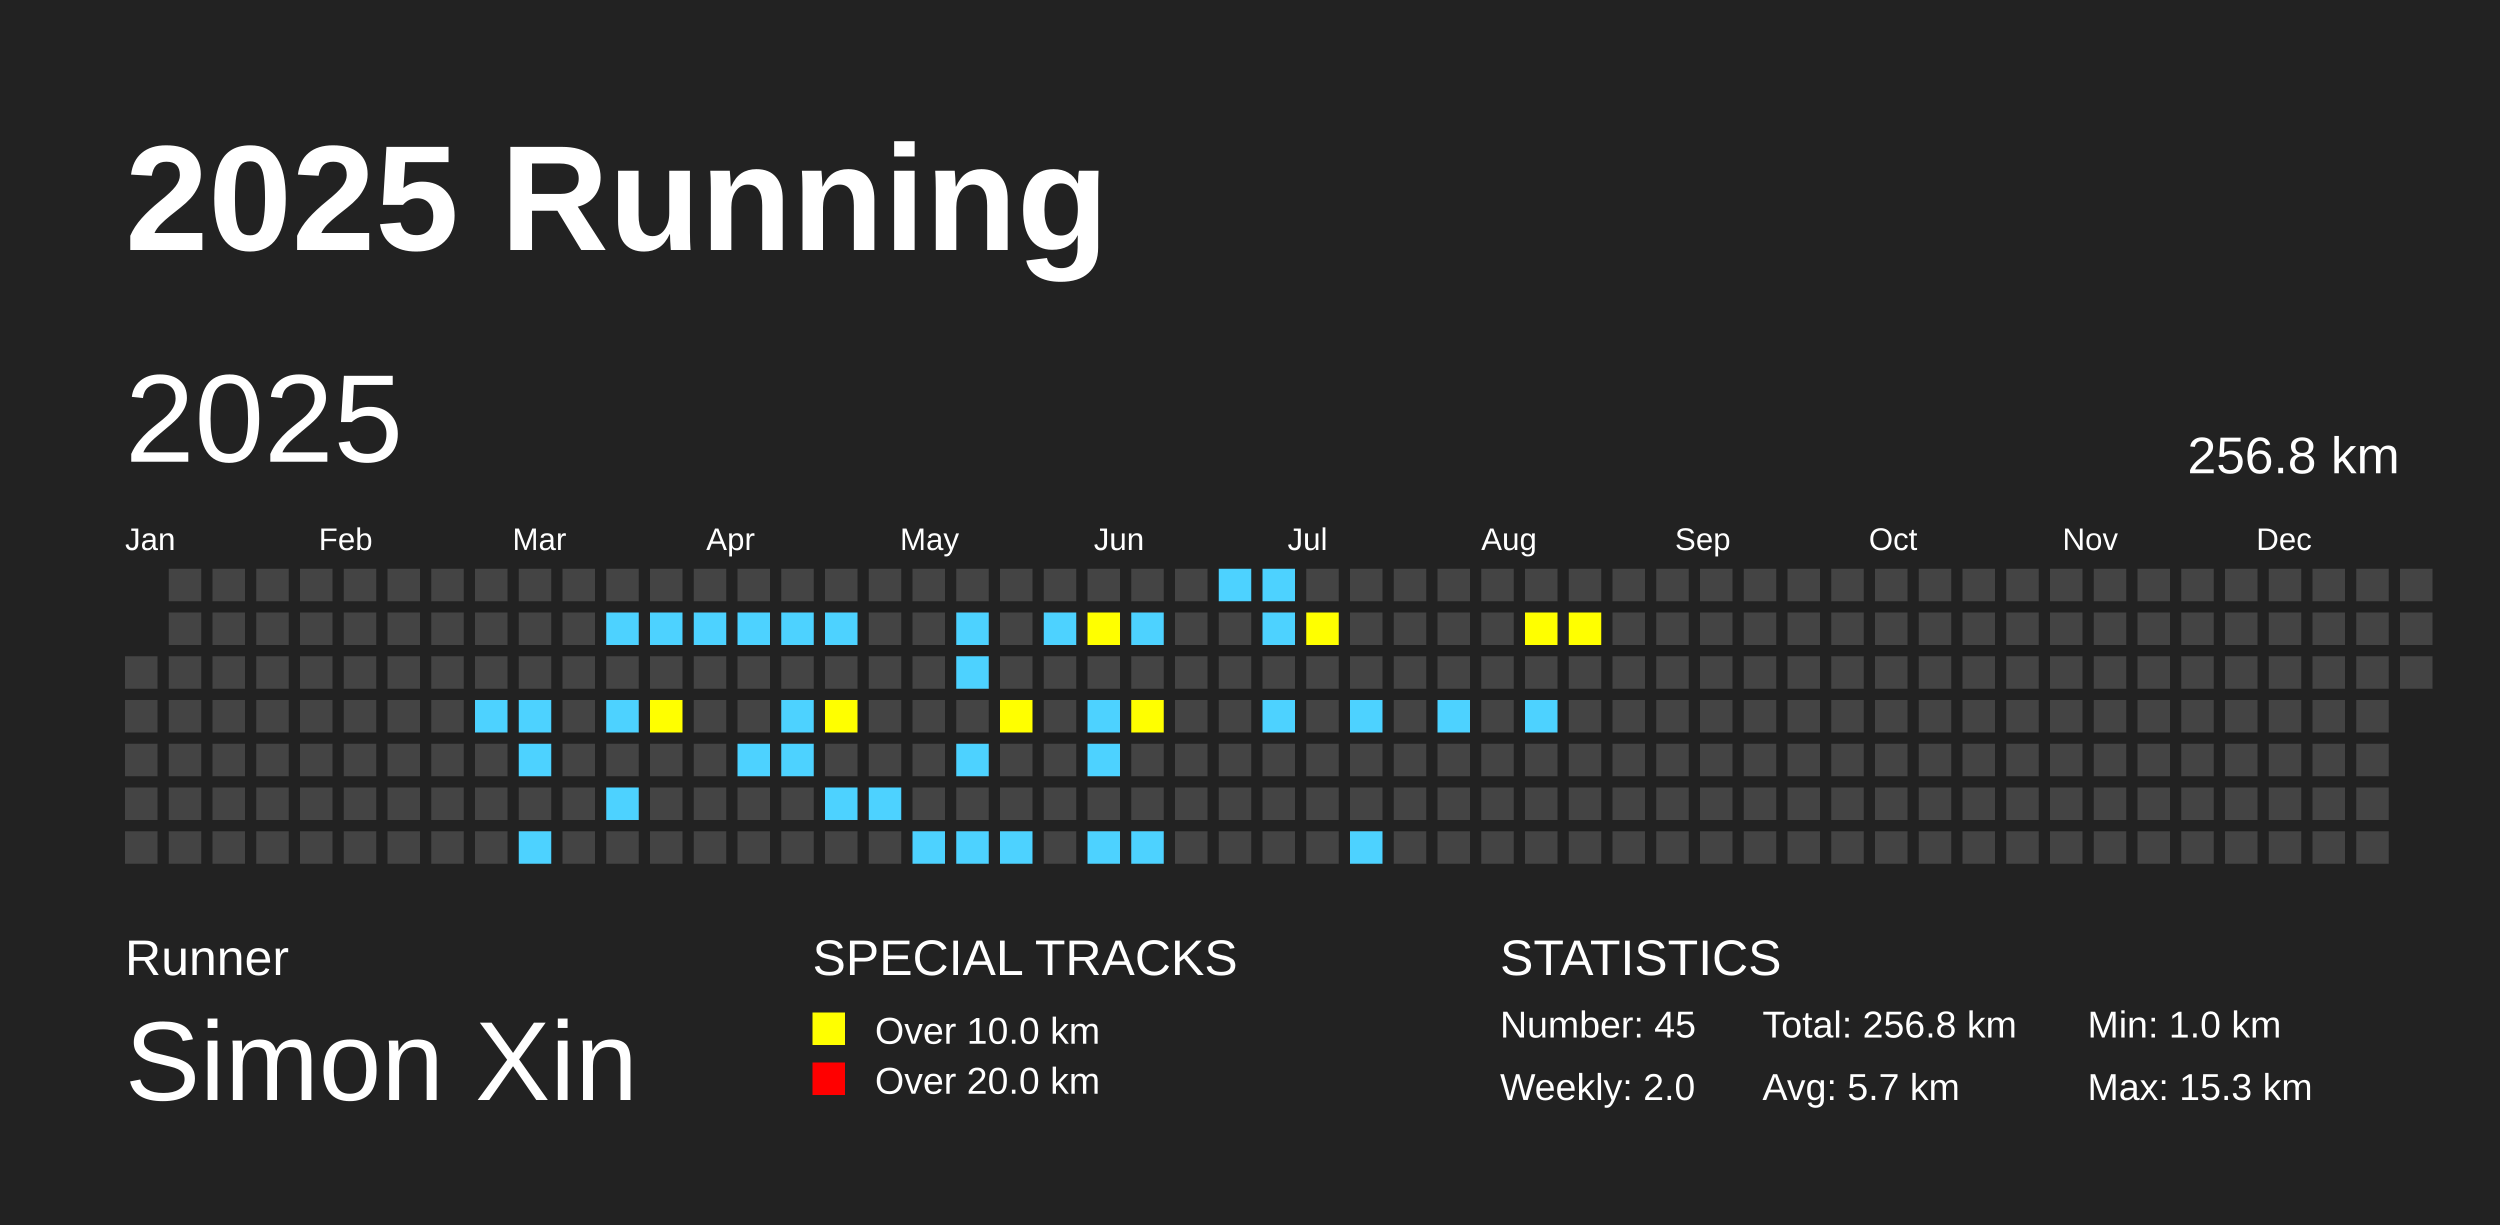
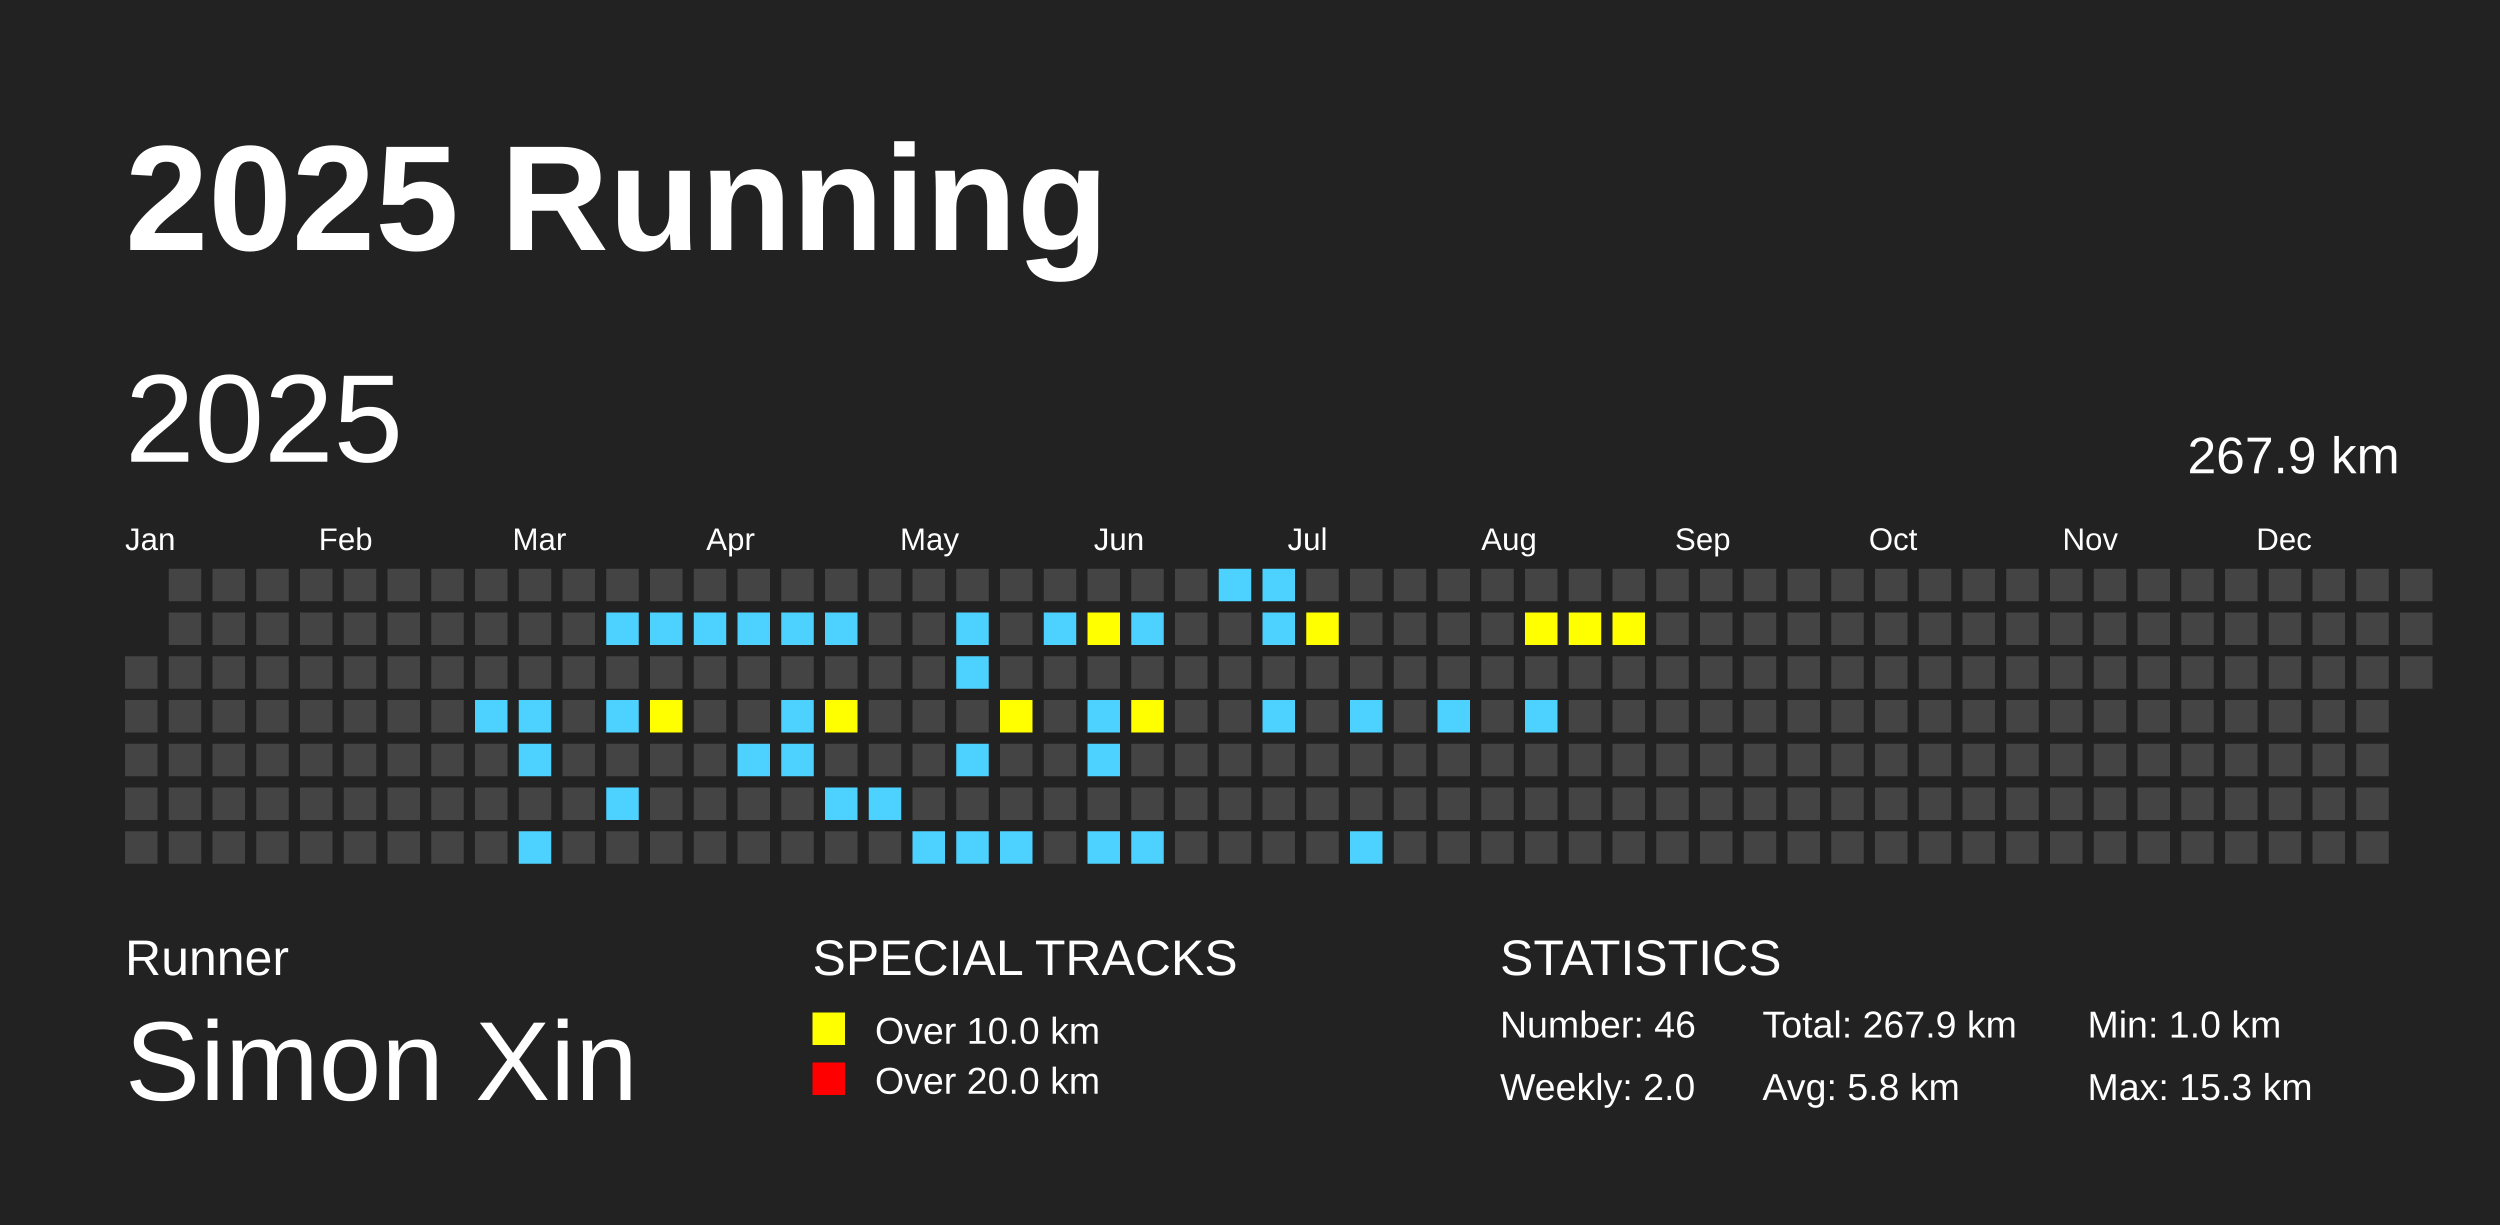
<svg xmlns="http://www.w3.org/2000/svg" baseProfile="full" height="98mm" version="1.1" viewBox="0,0,200,98" width="200mm">
  <defs />
  <rect fill="#222222" height="98" width="200" x="0" y="0" />
  <text fill="#FFFFFF" style="font-size:12px; font-family:Arial; font-weight:bold;" x="10" y="20">2025 Running</text>
  <text fill="#FFFFFF" style="font-size:4px; font-family:Arial" x="10" y="78">Runner</text>
  <text fill="#FFFFFF" style="font-size:9px; font-family:Arial" x="10" y="88">Simon Xin</text>
  <text fill="#FFFFFF" style="font-size:4px; font-family:Arial" x="65" y="78">SPECIAL TRACKS</text>
  <rect fill="yellow" height="2.6" width="2.6" x="65" y="81" />
  <text fill="#FFFFFF" style="font-size:3px; font-family:Arial" x="70" y="83.5">Over 10.0 km</text>
  <rect fill="red" height="2.6" width="2.6" x="65" y="85" />
  <text fill="#FFFFFF" style="font-size:3px; font-family:Arial" x="70" y="87.5">Over 20.0 km</text>
  <text fill="#FFFFFF" style="font-size:4px; font-family:Arial" x="120" y="78">STATISTICS</text>
-   <text fill="#FFFFFF" style="font-size:3px; font-family:Arial" x="120" y="83">Number: 45</text>
+   <text fill="#FFFFFF" style="font-size:3px; font-family:Arial" x="120" y="83">Number: 46</text>
  <text fill="#FFFFFF" style="font-size:3px; font-family:Arial" x="120" y="88">Weekly: 2.0</text>
-   <text fill="#FFFFFF" style="font-size:3px; font-family:Arial" x="141" y="83">Total: 256.8 km</text>
-   <text fill="#FFFFFF" style="font-size:3px; font-family:Arial" x="141" y="88">Avg: 5.7 km</text>
+   <text fill="#FFFFFF" style="font-size:3px; font-family:Arial" x="141" y="83">Total: 267.9 km</text>
+   <text fill="#FFFFFF" style="font-size:3px; font-family:Arial" x="141" y="88">Avg: 5.8 km</text>
  <text fill="#FFFFFF" style="font-size:3px; font-family:Arial" x="167" y="83">Min: 1.0 km</text>
  <text fill="#FFFFFF" style="font-size:3px; font-family:Arial" x="167" y="88">Max: 15.3 km</text>
  <text dominant-baseline="hanging" fill="#FFFFFF" style="font-size:10.0px; font-family:Arial;" x="10" y="30">2025</text>
-   <text dominant-baseline="hanging" fill="#FFFFFF" style="font-size:4.125px; font-family:Arial;" x="175" y="35">256.8 km</text>
+   <text dominant-baseline="hanging" fill="#FFFFFF" style="font-size:4.125px; font-family:Arial;" x="175" y="35">267.9 km</text>
  <text fill="#FFFFFF" style="font-size:2.5px; font-family:Arial" x="10.0" y="44">Jan</text>
  <text fill="#FFFFFF" style="font-size:2.5px; font-family:Arial" x="25.5" y="44">Feb</text>
  <text fill="#FFFFFF" style="font-size:2.5px; font-family:Arial" x="41.0" y="44">Mar</text>
  <text fill="#FFFFFF" style="font-size:2.5px; font-family:Arial" x="56.5" y="44">Apr</text>
  <text fill="#FFFFFF" style="font-size:2.5px; font-family:Arial" x="72.0" y="44">May</text>
  <text fill="#FFFFFF" style="font-size:2.5px; font-family:Arial" x="87.5" y="44">Jun</text>
  <text fill="#FFFFFF" style="font-size:2.5px; font-family:Arial" x="103.0" y="44">Jul</text>
  <text fill="#FFFFFF" style="font-size:2.5px; font-family:Arial" x="118.5" y="44">Aug</text>
  <text fill="#FFFFFF" style="font-size:2.5px; font-family:Arial" x="134.0" y="44">Sep</text>
  <text fill="#FFFFFF" style="font-size:2.5px; font-family:Arial" x="149.5" y="44">Oct</text>
  <text fill="#FFFFFF" style="font-size:2.5px; font-family:Arial" x="165.0" y="44">Nov</text>
  <text fill="#FFFFFF" style="font-size:2.5px; font-family:Arial" x="180.5" y="44">Dec</text>
  <rect fill="#444444" height="2.6" width="2.6" x="10.0" y="52.5" />
  <rect fill="#444444" height="2.6" width="2.6" x="10.0" y="56.0" />
  <rect fill="#444444" height="2.6" width="2.6" x="10.0" y="59.5" />
  <rect fill="#444444" height="2.6" width="2.6" x="10.0" y="63.0" />
  <rect fill="#444444" height="2.6" width="2.6" x="10.0" y="66.5" />
  <rect fill="#444444" height="2.6" width="2.6" x="13.5" y="45.5" />
  <rect fill="#444444" height="2.6" width="2.6" x="13.5" y="49.0" />
  <rect fill="#444444" height="2.6" width="2.6" x="13.5" y="52.5" />
  <rect fill="#444444" height="2.6" width="2.6" x="13.5" y="56.0" />
  <rect fill="#444444" height="2.6" width="2.6" x="13.5" y="59.5" />
  <rect fill="#444444" height="2.6" width="2.6" x="13.5" y="63.0" />
  <rect fill="#444444" height="2.6" width="2.6" x="13.5" y="66.5" />
  <rect fill="#444444" height="2.6" width="2.6" x="17.0" y="45.5" />
  <rect fill="#444444" height="2.6" width="2.6" x="17.0" y="49.0" />
  <rect fill="#444444" height="2.6" width="2.6" x="17.0" y="52.5" />
  <rect fill="#444444" height="2.6" width="2.6" x="17.0" y="56.0" />
  <rect fill="#444444" height="2.6" width="2.6" x="17.0" y="59.5" />
  <rect fill="#444444" height="2.6" width="2.6" x="17.0" y="63.0" />
  <rect fill="#444444" height="2.6" width="2.6" x="17.0" y="66.5" />
  <rect fill="#444444" height="2.6" width="2.6" x="20.5" y="45.5" />
  <rect fill="#444444" height="2.6" width="2.6" x="20.5" y="49.0" />
  <rect fill="#444444" height="2.6" width="2.6" x="20.5" y="52.5" />
  <rect fill="#444444" height="2.6" width="2.6" x="20.5" y="56.0" />
  <rect fill="#444444" height="2.6" width="2.6" x="20.5" y="59.5" />
  <rect fill="#444444" height="2.6" width="2.6" x="20.5" y="63.0" />
  <rect fill="#444444" height="2.6" width="2.6" x="20.5" y="66.5" />
  <rect fill="#444444" height="2.6" width="2.6" x="24.0" y="45.5" />
  <rect fill="#444444" height="2.6" width="2.6" x="24.0" y="49.0" />
  <rect fill="#444444" height="2.6" width="2.6" x="24.0" y="52.5" />
  <rect fill="#444444" height="2.6" width="2.6" x="24.0" y="56.0" />
  <rect fill="#444444" height="2.6" width="2.6" x="24.0" y="59.5" />
  <rect fill="#444444" height="2.6" width="2.6" x="24.0" y="63.0" />
  <rect fill="#444444" height="2.6" width="2.6" x="24.0" y="66.5" />
  <rect fill="#444444" height="2.6" width="2.6" x="27.5" y="45.5" />
  <rect fill="#444444" height="2.6" width="2.6" x="27.5" y="49.0" />
  <rect fill="#444444" height="2.6" width="2.6" x="27.5" y="52.5" />
  <rect fill="#444444" height="2.6" width="2.6" x="27.5" y="56.0" />
  <rect fill="#444444" height="2.6" width="2.6" x="27.5" y="59.5" />
  <rect fill="#444444" height="2.6" width="2.6" x="27.5" y="63.0" />
  <rect fill="#444444" height="2.6" width="2.6" x="27.5" y="66.5" />
  <rect fill="#444444" height="2.6" width="2.6" x="31.0" y="45.5" />
  <rect fill="#444444" height="2.6" width="2.6" x="31.0" y="49.0" />
  <rect fill="#444444" height="2.6" width="2.6" x="31.0" y="52.5" />
  <rect fill="#444444" height="2.6" width="2.6" x="31.0" y="56.0" />
  <rect fill="#444444" height="2.6" width="2.6" x="31.0" y="59.5" />
  <rect fill="#444444" height="2.6" width="2.6" x="31.0" y="63.0" />
  <rect fill="#444444" height="2.6" width="2.6" x="31.0" y="66.5" />
  <rect fill="#444444" height="2.6" width="2.6" x="34.5" y="45.5" />
  <rect fill="#444444" height="2.6" width="2.6" x="34.5" y="49.0" />
  <rect fill="#444444" height="2.6" width="2.6" x="34.5" y="52.5" />
  <rect fill="#444444" height="2.6" width="2.6" x="34.5" y="56.0" />
  <rect fill="#444444" height="2.6" width="2.6" x="34.5" y="59.5" />
  <rect fill="#444444" height="2.6" width="2.6" x="34.5" y="63.0" />
  <rect fill="#444444" height="2.6" width="2.6" x="34.5" y="66.5" />
  <rect fill="#444444" height="2.6" width="2.6" x="38.0" y="45.5" />
  <rect fill="#444444" height="2.6" width="2.6" x="38.0" y="49.0" />
  <rect fill="#444444" height="2.6" width="2.6" x="38.0" y="52.5" />
  <rect fill="#4DD2FF" height="2.6" width="2.6" x="38.0" y="56.0" />
  <rect fill="#444444" height="2.6" width="2.6" x="38.0" y="59.5" />
  <rect fill="#444444" height="2.6" width="2.6" x="38.0" y="63.0" />
  <rect fill="#444444" height="2.6" width="2.6" x="38.0" y="66.5" />
  <rect fill="#444444" height="2.6" width="2.6" x="41.5" y="45.5" />
  <rect fill="#444444" height="2.6" width="2.6" x="41.5" y="49.0" />
  <rect fill="#444444" height="2.6" width="2.6" x="41.5" y="52.5" />
  <rect fill="#4DD2FF" height="2.6" width="2.6" x="41.5" y="56.0" />
  <rect fill="#4DD2FF" height="2.6" width="2.6" x="41.5" y="59.5" />
  <rect fill="#444444" height="2.6" width="2.6" x="41.5" y="63.0" />
  <rect fill="#4DD2FF" height="2.6" width="2.6" x="41.5" y="66.5" />
  <rect fill="#444444" height="2.6" width="2.6" x="45.0" y="45.5" />
  <rect fill="#444444" height="2.6" width="2.6" x="45.0" y="49.0" />
  <rect fill="#444444" height="2.6" width="2.6" x="45.0" y="52.5" />
  <rect fill="#444444" height="2.6" width="2.6" x="45.0" y="56.0" />
  <rect fill="#444444" height="2.6" width="2.6" x="45.0" y="59.5" />
  <rect fill="#444444" height="2.6" width="2.6" x="45.0" y="63.0" />
  <rect fill="#444444" height="2.6" width="2.6" x="45.0" y="66.5" />
  <rect fill="#444444" height="2.6" width="2.6" x="48.5" y="45.5" />
  <rect fill="#4DD2FF" height="2.6" width="2.6" x="48.5" y="49.0" />
  <rect fill="#444444" height="2.6" width="2.6" x="48.5" y="52.5" />
  <rect fill="#4DD2FF" height="2.6" width="2.6" x="48.5" y="56.0" />
  <rect fill="#444444" height="2.6" width="2.6" x="48.5" y="59.5" />
  <rect fill="#4DD2FF" height="2.6" width="2.6" x="48.5" y="63.0" />
  <rect fill="#444444" height="2.6" width="2.6" x="48.5" y="66.5" />
  <rect fill="#444444" height="2.6" width="2.6" x="52.0" y="45.5" />
  <rect fill="#4DD2FF" height="2.6" width="2.6" x="52.0" y="49.0" />
  <rect fill="#444444" height="2.6" width="2.6" x="52.0" y="52.5" />
  <rect fill="yellow" height="2.6" width="2.6" x="52.0" y="56.0" />
  <rect fill="#444444" height="2.6" width="2.6" x="52.0" y="59.5" />
  <rect fill="#444444" height="2.6" width="2.6" x="52.0" y="63.0" />
  <rect fill="#444444" height="2.6" width="2.6" x="52.0" y="66.5" />
  <rect fill="#444444" height="2.6" width="2.6" x="55.5" y="45.5" />
  <rect fill="#4DD2FF" height="2.6" width="2.6" x="55.5" y="49.0" />
  <rect fill="#444444" height="2.6" width="2.6" x="55.5" y="52.5" />
  <rect fill="#444444" height="2.6" width="2.6" x="55.5" y="56.0" />
  <rect fill="#444444" height="2.6" width="2.6" x="55.5" y="59.5" />
  <rect fill="#444444" height="2.6" width="2.6" x="55.5" y="63.0" />
  <rect fill="#444444" height="2.6" width="2.6" x="55.5" y="66.5" />
  <rect fill="#444444" height="2.6" width="2.6" x="59.0" y="45.5" />
  <rect fill="#4DD2FF" height="2.6" width="2.6" x="59.0" y="49.0" />
  <rect fill="#444444" height="2.6" width="2.6" x="59.0" y="52.5" />
  <rect fill="#444444" height="2.6" width="2.6" x="59.0" y="56.0" />
  <rect fill="#4DD2FF" height="2.6" width="2.6" x="59.0" y="59.5" />
  <rect fill="#444444" height="2.6" width="2.6" x="59.0" y="63.0" />
  <rect fill="#444444" height="2.6" width="2.6" x="59.0" y="66.5" />
  <rect fill="#444444" height="2.6" width="2.6" x="62.5" y="45.5" />
  <rect fill="#4DD2FF" height="2.6" width="2.6" x="62.5" y="49.0" />
  <rect fill="#444444" height="2.6" width="2.6" x="62.5" y="52.5" />
  <rect fill="#4DD2FF" height="2.6" width="2.6" x="62.5" y="56.0" />
  <rect fill="#4DD2FF" height="2.6" width="2.6" x="62.5" y="59.5" />
  <rect fill="#444444" height="2.6" width="2.6" x="62.5" y="63.0" />
  <rect fill="#444444" height="2.6" width="2.6" x="62.5" y="66.5" />
  <rect fill="#444444" height="2.6" width="2.6" x="66.0" y="45.5" />
  <rect fill="#4DD2FF" height="2.6" width="2.6" x="66.0" y="49.0" />
  <rect fill="#444444" height="2.6" width="2.6" x="66.0" y="52.5" />
  <rect fill="yellow" height="2.6" width="2.6" x="66.0" y="56.0" />
  <rect fill="#444444" height="2.6" width="2.6" x="66.0" y="59.5" />
  <rect fill="#4DD2FF" height="2.6" width="2.6" x="66.0" y="63.0" />
  <rect fill="#444444" height="2.6" width="2.6" x="66.0" y="66.5" />
  <rect fill="#444444" height="2.6" width="2.6" x="69.5" y="45.5" />
  <rect fill="#444444" height="2.6" width="2.6" x="69.5" y="49.0" />
  <rect fill="#444444" height="2.6" width="2.6" x="69.5" y="52.5" />
  <rect fill="#444444" height="2.6" width="2.6" x="69.5" y="56.0" />
  <rect fill="#444444" height="2.6" width="2.6" x="69.5" y="59.5" />
  <rect fill="#4DD2FF" height="2.6" width="2.6" x="69.5" y="63.0" />
  <rect fill="#444444" height="2.6" width="2.6" x="69.5" y="66.5" />
  <rect fill="#444444" height="2.6" width="2.6" x="73.0" y="45.5" />
  <rect fill="#444444" height="2.6" width="2.6" x="73.0" y="49.0" />
  <rect fill="#444444" height="2.6" width="2.6" x="73.0" y="52.5" />
  <rect fill="#444444" height="2.6" width="2.6" x="73.0" y="56.0" />
  <rect fill="#444444" height="2.6" width="2.6" x="73.0" y="59.5" />
  <rect fill="#444444" height="2.6" width="2.6" x="73.0" y="63.0" />
  <rect fill="#4DD2FF" height="2.6" width="2.6" x="73.0" y="66.5" />
  <rect fill="#444444" height="2.6" width="2.6" x="76.5" y="45.5" />
  <rect fill="#4DD2FF" height="2.6" width="2.6" x="76.5" y="49.0" />
  <rect fill="#4DD2FF" height="2.6" width="2.6" x="76.5" y="52.5" />
  <rect fill="#444444" height="2.6" width="2.6" x="76.5" y="56.0" />
  <rect fill="#4DD2FF" height="2.6" width="2.6" x="76.5" y="59.5" />
  <rect fill="#444444" height="2.6" width="2.6" x="76.5" y="63.0" />
  <rect fill="#4DD2FF" height="2.6" width="2.6" x="76.5" y="66.5" />
  <rect fill="#444444" height="2.6" width="2.6" x="80.0" y="45.5" />
  <rect fill="#444444" height="2.6" width="2.6" x="80.0" y="49.0" />
  <rect fill="#444444" height="2.6" width="2.6" x="80.0" y="52.5" />
  <rect fill="yellow" height="2.6" width="2.6" x="80.0" y="56.0" />
  <rect fill="#444444" height="2.6" width="2.6" x="80.0" y="59.5" />
  <rect fill="#444444" height="2.6" width="2.6" x="80.0" y="63.0" />
  <rect fill="#4DD2FF" height="2.6" width="2.6" x="80.0" y="66.5" />
  <rect fill="#444444" height="2.6" width="2.6" x="83.5" y="45.5" />
  <rect fill="#4DD2FF" height="2.6" width="2.6" x="83.5" y="49.0" />
  <rect fill="#444444" height="2.6" width="2.6" x="83.5" y="52.5" />
  <rect fill="#444444" height="2.6" width="2.6" x="83.5" y="56.0" />
  <rect fill="#444444" height="2.6" width="2.6" x="83.5" y="59.5" />
  <rect fill="#444444" height="2.6" width="2.6" x="83.5" y="63.0" />
  <rect fill="#444444" height="2.6" width="2.6" x="83.5" y="66.5" />
  <rect fill="#444444" height="2.6" width="2.6" x="87.0" y="45.5" />
  <rect fill="yellow" height="2.6" width="2.6" x="87.0" y="49.0" />
  <rect fill="#444444" height="2.6" width="2.6" x="87.0" y="52.5" />
  <rect fill="#4DD2FF" height="2.6" width="2.6" x="87.0" y="56.0" />
  <rect fill="#4DD2FF" height="2.6" width="2.6" x="87.0" y="59.5" />
  <rect fill="#444444" height="2.6" width="2.6" x="87.0" y="63.0" />
  <rect fill="#4DD2FF" height="2.6" width="2.6" x="87.0" y="66.5" />
  <rect fill="#444444" height="2.6" width="2.6" x="90.5" y="45.5" />
  <rect fill="#4DD2FF" height="2.6" width="2.6" x="90.5" y="49.0" />
  <rect fill="#444444" height="2.6" width="2.6" x="90.5" y="52.5" />
  <rect fill="yellow" height="2.6" width="2.6" x="90.5" y="56.0" />
  <rect fill="#444444" height="2.6" width="2.6" x="90.5" y="59.5" />
  <rect fill="#444444" height="2.6" width="2.6" x="90.5" y="63.0" />
  <rect fill="#4DD2FF" height="2.6" width="2.6" x="90.5" y="66.5" />
  <rect fill="#444444" height="2.6" width="2.6" x="94.0" y="45.5" />
  <rect fill="#444444" height="2.6" width="2.6" x="94.0" y="49.0" />
  <rect fill="#444444" height="2.6" width="2.6" x="94.0" y="52.5" />
  <rect fill="#444444" height="2.6" width="2.6" x="94.0" y="56.0" />
  <rect fill="#444444" height="2.6" width="2.6" x="94.0" y="59.5" />
  <rect fill="#444444" height="2.6" width="2.6" x="94.0" y="63.0" />
  <rect fill="#444444" height="2.6" width="2.6" x="94.0" y="66.5" />
  <rect fill="#4DD2FF" height="2.6" width="2.6" x="97.5" y="45.5" />
  <rect fill="#444444" height="2.6" width="2.6" x="97.5" y="49.0" />
  <rect fill="#444444" height="2.6" width="2.6" x="97.5" y="52.5" />
  <rect fill="#444444" height="2.6" width="2.6" x="97.5" y="56.0" />
  <rect fill="#444444" height="2.6" width="2.6" x="97.5" y="59.5" />
  <rect fill="#444444" height="2.6" width="2.6" x="97.5" y="63.0" />
  <rect fill="#444444" height="2.6" width="2.6" x="97.5" y="66.5" />
  <rect fill="#4DD2FF" height="2.6" width="2.6" x="101.0" y="45.5" />
  <rect fill="#4DD2FF" height="2.6" width="2.6" x="101.0" y="49.0" />
  <rect fill="#444444" height="2.6" width="2.6" x="101.0" y="52.5" />
  <rect fill="#4DD2FF" height="2.6" width="2.6" x="101.0" y="56.0" />
  <rect fill="#444444" height="2.6" width="2.6" x="101.0" y="59.5" />
  <rect fill="#444444" height="2.6" width="2.6" x="101.0" y="63.0" />
  <rect fill="#444444" height="2.6" width="2.6" x="101.0" y="66.5" />
  <rect fill="#444444" height="2.6" width="2.6" x="104.5" y="45.5" />
  <rect fill="yellow" height="2.6" width="2.6" x="104.5" y="49.0" />
  <rect fill="#444444" height="2.6" width="2.6" x="104.5" y="52.5" />
  <rect fill="#444444" height="2.6" width="2.6" x="104.5" y="56.0" />
  <rect fill="#444444" height="2.6" width="2.6" x="104.5" y="59.5" />
  <rect fill="#444444" height="2.6" width="2.6" x="104.5" y="63.0" />
  <rect fill="#444444" height="2.6" width="2.6" x="104.5" y="66.5" />
  <rect fill="#444444" height="2.6" width="2.6" x="108.0" y="45.5" />
  <rect fill="#444444" height="2.6" width="2.6" x="108.0" y="49.0" />
  <rect fill="#444444" height="2.6" width="2.6" x="108.0" y="52.5" />
  <rect fill="#4DD2FF" height="2.6" width="2.6" x="108.0" y="56.0" />
  <rect fill="#444444" height="2.6" width="2.6" x="108.0" y="59.5" />
  <rect fill="#444444" height="2.6" width="2.6" x="108.0" y="63.0" />
  <rect fill="#4DD2FF" height="2.6" width="2.6" x="108.0" y="66.5" />
  <rect fill="#444444" height="2.6" width="2.6" x="111.5" y="45.5" />
  <rect fill="#444444" height="2.6" width="2.6" x="111.5" y="49.0" />
  <rect fill="#444444" height="2.6" width="2.6" x="111.5" y="52.5" />
  <rect fill="#444444" height="2.6" width="2.6" x="111.5" y="56.0" />
  <rect fill="#444444" height="2.6" width="2.6" x="111.5" y="59.5" />
  <rect fill="#444444" height="2.6" width="2.6" x="111.5" y="63.0" />
  <rect fill="#444444" height="2.6" width="2.6" x="111.5" y="66.5" />
  <rect fill="#444444" height="2.6" width="2.6" x="115.0" y="45.5" />
  <rect fill="#444444" height="2.6" width="2.6" x="115.0" y="49.0" />
  <rect fill="#444444" height="2.6" width="2.6" x="115.0" y="52.5" />
  <rect fill="#4DD2FF" height="2.6" width="2.6" x="115.0" y="56.0" />
  <rect fill="#444444" height="2.6" width="2.6" x="115.0" y="59.5" />
  <rect fill="#444444" height="2.6" width="2.6" x="115.0" y="63.0" />
  <rect fill="#444444" height="2.6" width="2.6" x="115.0" y="66.5" />
  <rect fill="#444444" height="2.6" width="2.6" x="118.5" y="45.5" />
  <rect fill="#444444" height="2.6" width="2.6" x="118.5" y="49.0" />
  <rect fill="#444444" height="2.6" width="2.6" x="118.5" y="52.5" />
  <rect fill="#444444" height="2.6" width="2.6" x="118.5" y="56.0" />
  <rect fill="#444444" height="2.6" width="2.6" x="118.5" y="59.5" />
  <rect fill="#444444" height="2.6" width="2.6" x="118.5" y="63.0" />
  <rect fill="#444444" height="2.6" width="2.6" x="118.5" y="66.5" />
  <rect fill="#444444" height="2.6" width="2.6" x="122.0" y="45.5" />
  <rect fill="yellow" height="2.6" width="2.6" x="122.0" y="49.0" />
  <rect fill="#444444" height="2.6" width="2.6" x="122.0" y="52.5" />
  <rect fill="#4DD2FF" height="2.6" width="2.6" x="122.0" y="56.0" />
  <rect fill="#444444" height="2.6" width="2.6" x="122.0" y="59.5" />
  <rect fill="#444444" height="2.6" width="2.6" x="122.0" y="63.0" />
  <rect fill="#444444" height="2.6" width="2.6" x="122.0" y="66.5" />
  <rect fill="#444444" height="2.6" width="2.6" x="125.5" y="45.5" />
  <rect fill="yellow" height="2.6" width="2.6" x="125.5" y="49.0" />
  <rect fill="#444444" height="2.6" width="2.6" x="125.5" y="52.5" />
  <rect fill="#444444" height="2.6" width="2.6" x="125.5" y="56.0" />
  <rect fill="#444444" height="2.6" width="2.6" x="125.5" y="59.5" />
  <rect fill="#444444" height="2.6" width="2.6" x="125.5" y="63.0" />
  <rect fill="#444444" height="2.6" width="2.6" x="125.5" y="66.5" />
  <rect fill="#444444" height="2.6" width="2.6" x="129.0" y="45.5" />
-   <rect fill="#444444" height="2.6" width="2.6" x="129.0" y="49.0" />
+   <rect fill="yellow" height="2.6" width="2.6" x="129.0" y="49.0" />
  <rect fill="#444444" height="2.6" width="2.6" x="129.0" y="52.5" />
  <rect fill="#444444" height="2.6" width="2.6" x="129.0" y="56.0" />
  <rect fill="#444444" height="2.6" width="2.6" x="129.0" y="59.5" />
  <rect fill="#444444" height="2.6" width="2.6" x="129.0" y="63.0" />
  <rect fill="#444444" height="2.6" width="2.6" x="129.0" y="66.5" />
  <rect fill="#444444" height="2.6" width="2.6" x="132.5" y="45.5" />
  <rect fill="#444444" height="2.6" width="2.6" x="132.5" y="49.0" />
  <rect fill="#444444" height="2.6" width="2.6" x="132.5" y="52.5" />
  <rect fill="#444444" height="2.6" width="2.6" x="132.5" y="56.0" />
  <rect fill="#444444" height="2.6" width="2.6" x="132.5" y="59.5" />
  <rect fill="#444444" height="2.6" width="2.6" x="132.5" y="63.0" />
  <rect fill="#444444" height="2.6" width="2.6" x="132.5" y="66.5" />
  <rect fill="#444444" height="2.6" width="2.6" x="136.0" y="45.5" />
  <rect fill="#444444" height="2.6" width="2.6" x="136.0" y="49.0" />
  <rect fill="#444444" height="2.6" width="2.6" x="136.0" y="52.5" />
  <rect fill="#444444" height="2.6" width="2.6" x="136.0" y="56.0" />
  <rect fill="#444444" height="2.6" width="2.6" x="136.0" y="59.5" />
  <rect fill="#444444" height="2.6" width="2.6" x="136.0" y="63.0" />
  <rect fill="#444444" height="2.6" width="2.6" x="136.0" y="66.5" />
  <rect fill="#444444" height="2.6" width="2.6" x="139.5" y="45.5" />
  <rect fill="#444444" height="2.6" width="2.6" x="139.5" y="49.0" />
  <rect fill="#444444" height="2.6" width="2.6" x="139.5" y="52.5" />
  <rect fill="#444444" height="2.6" width="2.6" x="139.5" y="56.0" />
  <rect fill="#444444" height="2.6" width="2.6" x="139.5" y="59.5" />
  <rect fill="#444444" height="2.6" width="2.6" x="139.5" y="63.0" />
  <rect fill="#444444" height="2.6" width="2.6" x="139.5" y="66.5" />
  <rect fill="#444444" height="2.6" width="2.6" x="143.0" y="45.5" />
  <rect fill="#444444" height="2.6" width="2.6" x="143.0" y="49.0" />
  <rect fill="#444444" height="2.6" width="2.6" x="143.0" y="52.5" />
  <rect fill="#444444" height="2.6" width="2.6" x="143.0" y="56.0" />
  <rect fill="#444444" height="2.6" width="2.6" x="143.0" y="59.5" />
  <rect fill="#444444" height="2.6" width="2.6" x="143.0" y="63.0" />
  <rect fill="#444444" height="2.6" width="2.6" x="143.0" y="66.5" />
  <rect fill="#444444" height="2.6" width="2.6" x="146.5" y="45.5" />
  <rect fill="#444444" height="2.6" width="2.6" x="146.5" y="49.0" />
  <rect fill="#444444" height="2.6" width="2.6" x="146.5" y="52.5" />
  <rect fill="#444444" height="2.6" width="2.6" x="146.5" y="56.0" />
  <rect fill="#444444" height="2.6" width="2.6" x="146.5" y="59.5" />
  <rect fill="#444444" height="2.6" width="2.6" x="146.5" y="63.0" />
  <rect fill="#444444" height="2.6" width="2.6" x="146.5" y="66.5" />
  <rect fill="#444444" height="2.6" width="2.6" x="150.0" y="45.5" />
  <rect fill="#444444" height="2.6" width="2.6" x="150.0" y="49.0" />
  <rect fill="#444444" height="2.6" width="2.6" x="150.0" y="52.5" />
  <rect fill="#444444" height="2.6" width="2.6" x="150.0" y="56.0" />
  <rect fill="#444444" height="2.6" width="2.6" x="150.0" y="59.5" />
  <rect fill="#444444" height="2.6" width="2.6" x="150.0" y="63.0" />
  <rect fill="#444444" height="2.6" width="2.6" x="150.0" y="66.5" />
  <rect fill="#444444" height="2.6" width="2.6" x="153.5" y="45.5" />
  <rect fill="#444444" height="2.6" width="2.6" x="153.5" y="49.0" />
  <rect fill="#444444" height="2.6" width="2.6" x="153.5" y="52.5" />
  <rect fill="#444444" height="2.6" width="2.6" x="153.5" y="56.0" />
  <rect fill="#444444" height="2.6" width="2.6" x="153.5" y="59.5" />
  <rect fill="#444444" height="2.6" width="2.6" x="153.5" y="63.0" />
  <rect fill="#444444" height="2.6" width="2.6" x="153.5" y="66.5" />
  <rect fill="#444444" height="2.6" width="2.6" x="157.0" y="45.5" />
  <rect fill="#444444" height="2.6" width="2.6" x="157.0" y="49.0" />
  <rect fill="#444444" height="2.6" width="2.6" x="157.0" y="52.5" />
  <rect fill="#444444" height="2.6" width="2.6" x="157.0" y="56.0" />
  <rect fill="#444444" height="2.6" width="2.6" x="157.0" y="59.5" />
  <rect fill="#444444" height="2.6" width="2.6" x="157.0" y="63.0" />
  <rect fill="#444444" height="2.6" width="2.6" x="157.0" y="66.5" />
  <rect fill="#444444" height="2.6" width="2.6" x="160.5" y="45.5" />
  <rect fill="#444444" height="2.6" width="2.6" x="160.5" y="49.0" />
  <rect fill="#444444" height="2.6" width="2.6" x="160.5" y="52.5" />
  <rect fill="#444444" height="2.6" width="2.6" x="160.5" y="56.0" />
  <rect fill="#444444" height="2.6" width="2.6" x="160.5" y="59.5" />
  <rect fill="#444444" height="2.6" width="2.6" x="160.5" y="63.0" />
  <rect fill="#444444" height="2.6" width="2.6" x="160.5" y="66.5" />
  <rect fill="#444444" height="2.6" width="2.6" x="164.0" y="45.5" />
  <rect fill="#444444" height="2.6" width="2.6" x="164.0" y="49.0" />
  <rect fill="#444444" height="2.6" width="2.6" x="164.0" y="52.5" />
  <rect fill="#444444" height="2.6" width="2.6" x="164.0" y="56.0" />
  <rect fill="#444444" height="2.6" width="2.6" x="164.0" y="59.5" />
  <rect fill="#444444" height="2.6" width="2.6" x="164.0" y="63.0" />
  <rect fill="#444444" height="2.6" width="2.6" x="164.0" y="66.5" />
  <rect fill="#444444" height="2.6" width="2.6" x="167.5" y="45.5" />
  <rect fill="#444444" height="2.6" width="2.6" x="167.5" y="49.0" />
  <rect fill="#444444" height="2.6" width="2.6" x="167.5" y="52.5" />
  <rect fill="#444444" height="2.6" width="2.6" x="167.5" y="56.0" />
  <rect fill="#444444" height="2.6" width="2.6" x="167.5" y="59.5" />
  <rect fill="#444444" height="2.6" width="2.6" x="167.5" y="63.0" />
  <rect fill="#444444" height="2.6" width="2.6" x="167.5" y="66.5" />
  <rect fill="#444444" height="2.6" width="2.6" x="171.0" y="45.5" />
  <rect fill="#444444" height="2.6" width="2.6" x="171.0" y="49.0" />
  <rect fill="#444444" height="2.6" width="2.6" x="171.0" y="52.5" />
  <rect fill="#444444" height="2.6" width="2.6" x="171.0" y="56.0" />
  <rect fill="#444444" height="2.6" width="2.6" x="171.0" y="59.5" />
  <rect fill="#444444" height="2.6" width="2.6" x="171.0" y="63.0" />
  <rect fill="#444444" height="2.6" width="2.6" x="171.0" y="66.5" />
  <rect fill="#444444" height="2.6" width="2.6" x="174.5" y="45.5" />
  <rect fill="#444444" height="2.6" width="2.6" x="174.5" y="49.0" />
  <rect fill="#444444" height="2.6" width="2.6" x="174.5" y="52.5" />
  <rect fill="#444444" height="2.6" width="2.6" x="174.5" y="56.0" />
  <rect fill="#444444" height="2.6" width="2.6" x="174.5" y="59.5" />
  <rect fill="#444444" height="2.6" width="2.6" x="174.5" y="63.0" />
  <rect fill="#444444" height="2.6" width="2.6" x="174.5" y="66.5" />
  <rect fill="#444444" height="2.6" width="2.6" x="178.0" y="45.5" />
  <rect fill="#444444" height="2.6" width="2.6" x="178.0" y="49.0" />
  <rect fill="#444444" height="2.6" width="2.6" x="178.0" y="52.5" />
  <rect fill="#444444" height="2.6" width="2.6" x="178.0" y="56.0" />
  <rect fill="#444444" height="2.6" width="2.6" x="178.0" y="59.5" />
  <rect fill="#444444" height="2.6" width="2.6" x="178.0" y="63.0" />
  <rect fill="#444444" height="2.6" width="2.6" x="178.0" y="66.5" />
  <rect fill="#444444" height="2.6" width="2.6" x="181.5" y="45.5" />
  <rect fill="#444444" height="2.6" width="2.6" x="181.5" y="49.0" />
  <rect fill="#444444" height="2.6" width="2.6" x="181.5" y="52.5" />
  <rect fill="#444444" height="2.6" width="2.6" x="181.5" y="56.0" />
  <rect fill="#444444" height="2.6" width="2.6" x="181.5" y="59.5" />
  <rect fill="#444444" height="2.6" width="2.6" x="181.5" y="63.0" />
  <rect fill="#444444" height="2.6" width="2.6" x="181.5" y="66.5" />
  <rect fill="#444444" height="2.6" width="2.6" x="185.0" y="45.5" />
  <rect fill="#444444" height="2.6" width="2.6" x="185.0" y="49.0" />
  <rect fill="#444444" height="2.6" width="2.6" x="185.0" y="52.5" />
  <rect fill="#444444" height="2.6" width="2.6" x="185.0" y="56.0" />
  <rect fill="#444444" height="2.6" width="2.6" x="185.0" y="59.5" />
  <rect fill="#444444" height="2.6" width="2.6" x="185.0" y="63.0" />
  <rect fill="#444444" height="2.6" width="2.6" x="185.0" y="66.5" />
  <rect fill="#444444" height="2.6" width="2.6" x="188.5" y="45.5" />
  <rect fill="#444444" height="2.6" width="2.6" x="188.5" y="49.0" />
  <rect fill="#444444" height="2.6" width="2.6" x="188.5" y="52.5" />
  <rect fill="#444444" height="2.6" width="2.6" x="188.5" y="56.0" />
  <rect fill="#444444" height="2.6" width="2.6" x="188.5" y="59.5" />
  <rect fill="#444444" height="2.6" width="2.6" x="188.5" y="63.0" />
  <rect fill="#444444" height="2.6" width="2.6" x="188.5" y="66.5" />
  <rect fill="#444444" height="2.6" width="2.6" x="192.0" y="45.5" />
  <rect fill="#444444" height="2.6" width="2.6" x="192.0" y="49.0" />
  <rect fill="#444444" height="2.6" width="2.6" x="192.0" y="52.5" />
</svg>
